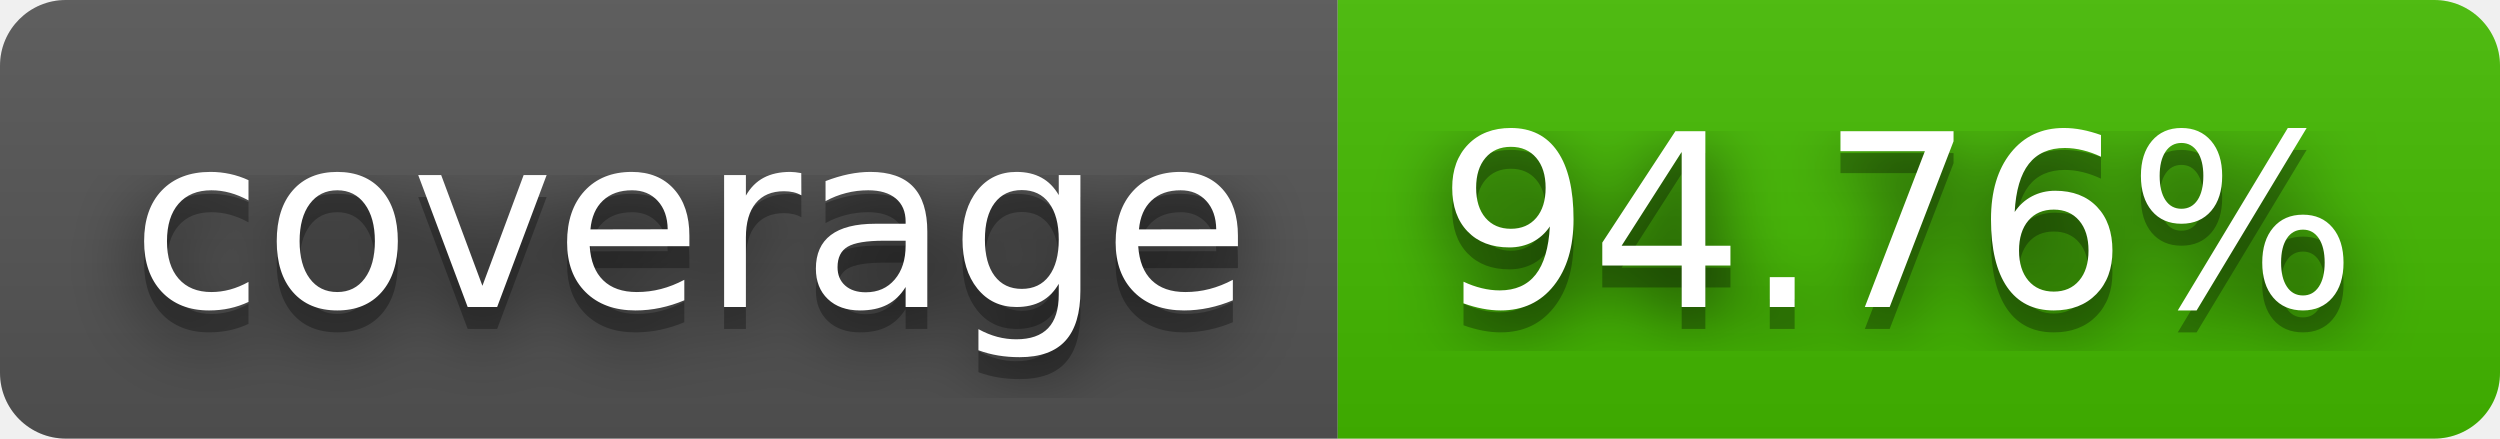
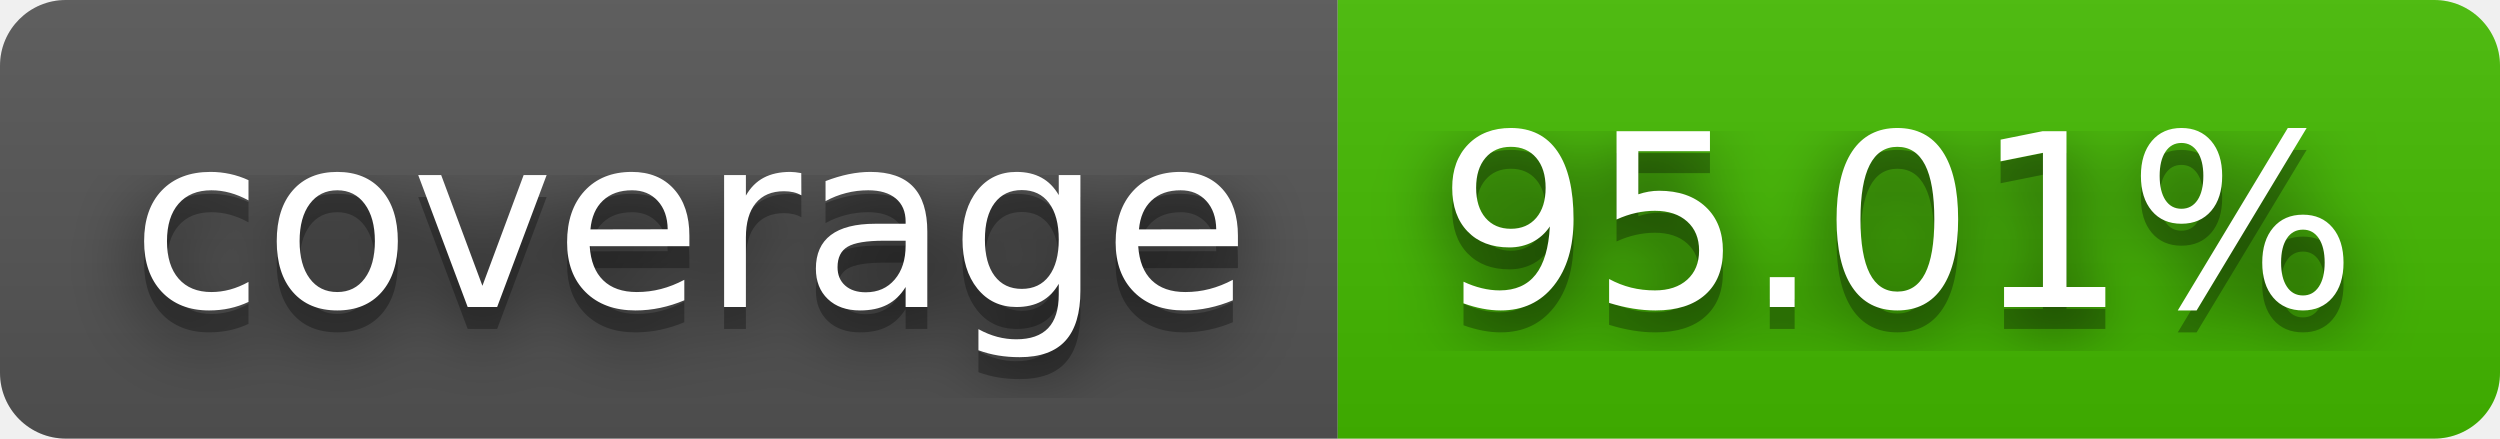
- <svg xmlns="http://www.w3.org/2000/svg" width="114" height="20" role="img" aria-label="coverage: 94.76%">
+ <svg xmlns="http://www.w3.org/2000/svg" width="114" height="20" role="img" aria-label="coverage: 95.01%">
  <filter id="blur">
    <feGaussianBlur stdDeviation="16" />
  </filter>
  <linearGradient id="s" x2="0" y2="100%">
    <stop offset="0" stop-color="#bbb" stop-opacity=".1" />
    <stop offset="1" stop-opacity=".1" />
  </linearGradient>
  <clipPath id="r">
    <rect width="114" height="20" rx="3" />
  </clipPath>
  <g clip-path="url(#r)">
    <rect width="61" height="20" fill="#555" />
    <rect x="61" width="53" height="20" fill="#4b0" />
    <rect width="114" height="20" fill="url(#s)" />
  </g>
  <g fill="#fff" text-anchor="middle" font-family="Verdana,Geneva,DejaVu Sans,sans-serif" text-rendering="geometricPrecision" font-size="110">
    <g transform="scale(.1)">
      <g aria-hidden="true" fill="#010101">
        <text x="315" y="150" fill-opacity=".8" filter="url(#blur)" textLength="510">coverage</text>
        <text x="315" y="150" fill-opacity=".3" textLength="510">coverage</text>
      </g>
      <text x="315" y="140" textLength="510">coverage</text>
    </g>
    <g transform="scale(.1)">
      <g aria-hidden="true" fill="#010101">
-         <text x="865" y="150" fill-opacity=".8" filter="url(#blur)" textLength="430">94.76%</text>
-         <text x="865" y="150" fill-opacity=".3" textLength="430">94.76%</text>
+         <text x="865" y="150" fill-opacity=".8" filter="url(#blur)" textLength="430">95.01%</text>
+         <text x="865" y="150" fill-opacity=".3" textLength="430">95.01%</text>
      </g>
-       <text x="865" y="140" textLength="430">94.76%</text>
+       <text x="865" y="140" textLength="430">95.01%</text>
    </g>
  </g>
</svg>
